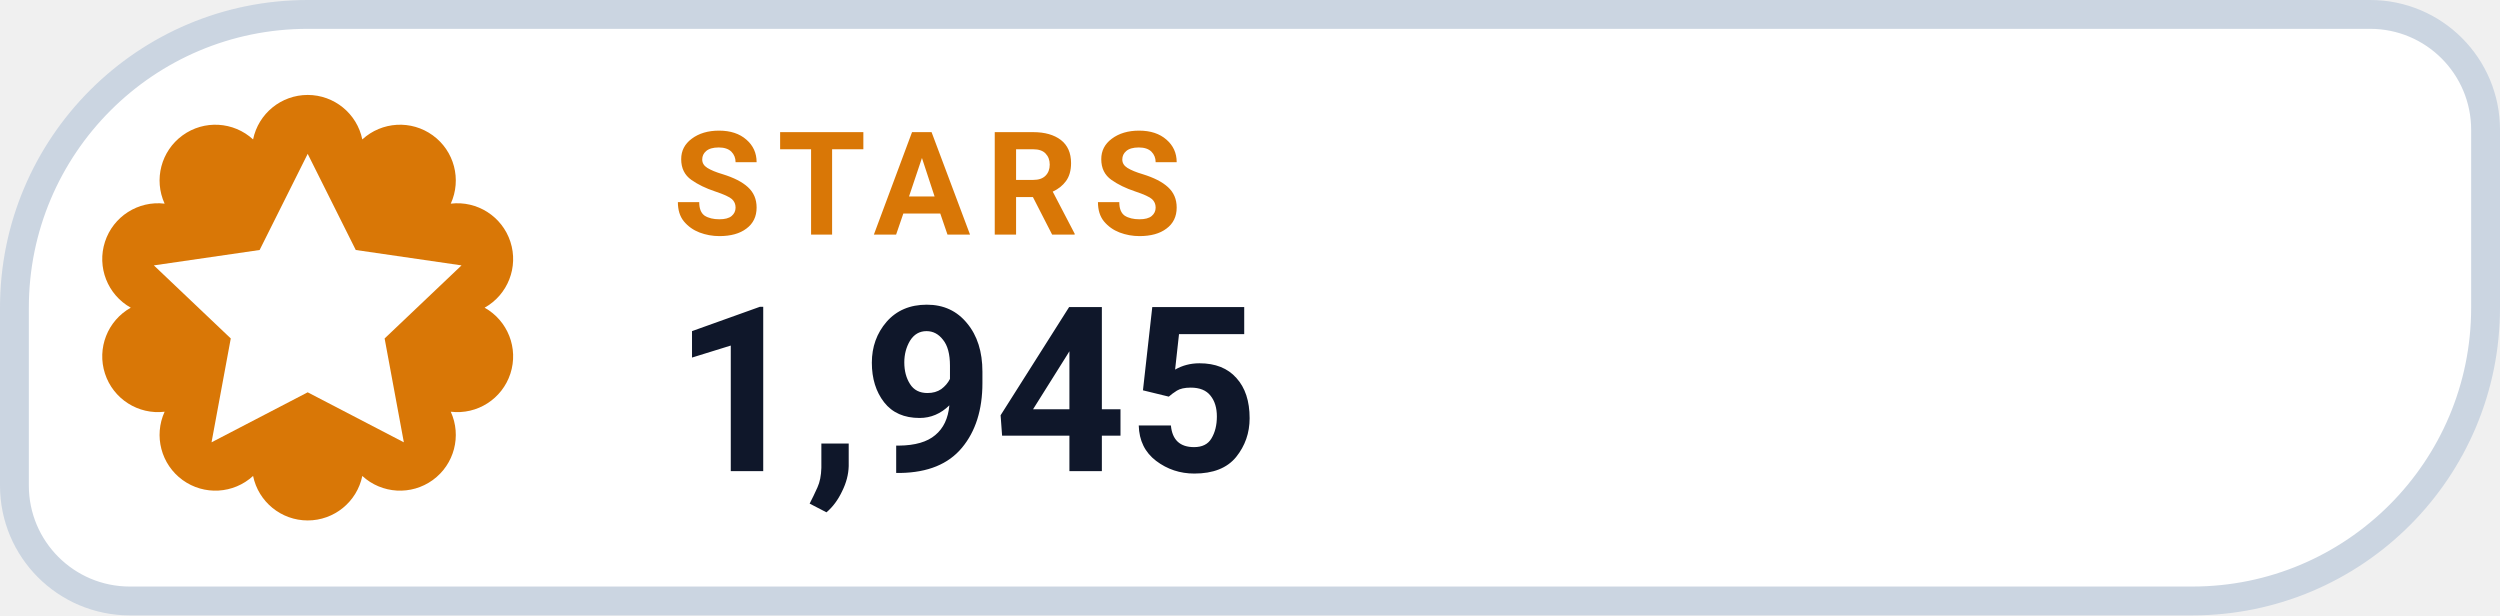
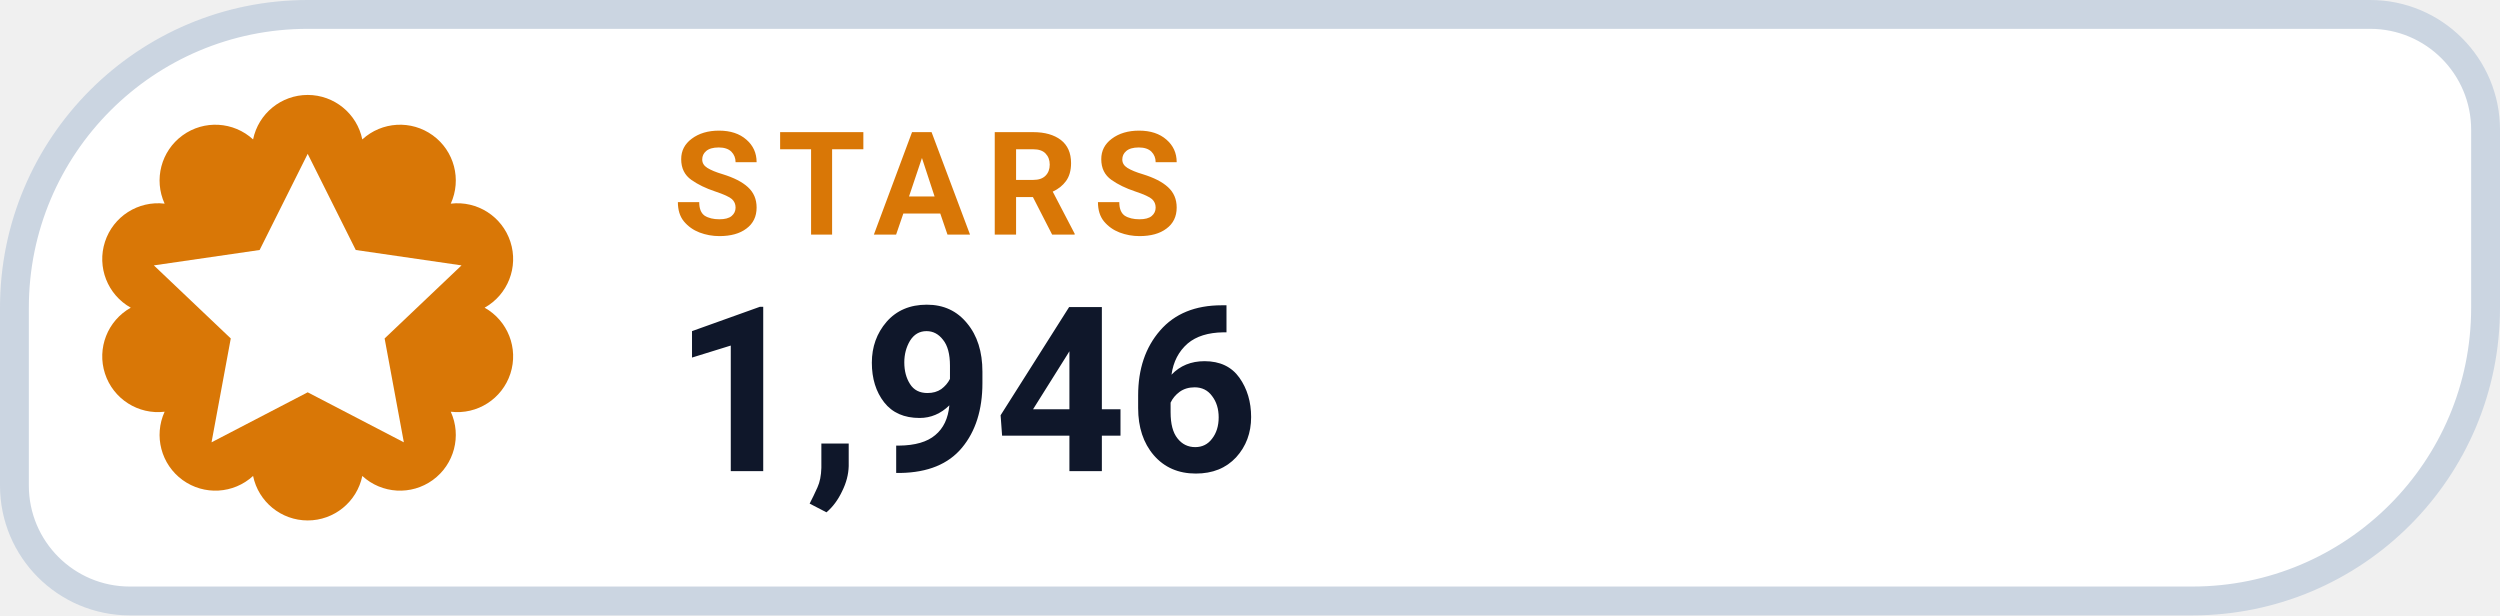
- <svg xmlns="http://www.w3.org/2000/svg" width="130" height="32" viewBox="0 0 130 32" role="img" aria-label="STARS 1,945">
+ <svg xmlns="http://www.w3.org/2000/svg" width="130" height="32" viewBox="0 0 130 32" role="img" aria-label="STARS 1,946">
  <path d="M 16.00 0.75 H 123.25 A 6.00 6.00 0 0 1 129.25 6.75 V 16.00 A 15.25 15.25 0 0 1 114.00 31.25 H 6.75 A 6.00 6.00 0 0 1 0.75 25.25 V 16.00 A 15.25 15.25 0 0 1 16.00 0.75 Z" fill="#FFFFFF" stroke="#CBD5E1" stroke-width="1.5" />
  <path d="M 13.16 7.25 A 2.90 2.90 0 0 1 18.84 7.25 A 2.90 2.90 0 0 1 23.44 10.59 A 2.90 2.90 0 0 1 25.20 16.00 A 2.90 2.90 0 0 1 23.44 21.41 A 2.90 2.90 0 0 1 18.84 24.75 A 2.90 2.90 0 0 1 13.16 24.75 A 2.90 2.90 0 0 1 8.56 21.41 A 2.90 2.90 0 0 1 6.80 16.00 A 2.90 2.90 0 0 1 8.56 10.59 A 2.90 2.90 0 0 1 13.16 7.25 Z" fill="#D97706" />
  <g transform="translate(16 16)" style="color:#FFFFFF;">
    <path d="M0 -8 l2.5 5 5.5 .8 -4 3.8 1 5.4 -5 -2.6 -5 2.6 1 -5.4 -4 -3.8 5.5 -.8 Z" fill="currentColor" />
  </g>
  <text x="35" y="12.2" fill="#D97706" font-family="-apple-system,BlinkMacSystemFont,'Segoe UI',Roboto,Helvetica,Arial,sans-serif" font-size="7.5" font-weight="700" letter-spacing=".8">STARS</text>
-   <text x="35" y="24.5" fill="#0F172A" font-family="-apple-system,BlinkMacSystemFont,'Segoe UI',Roboto,Helvetica,Arial,sans-serif" font-size="12" font-weight="750">1,945</text>
+   <text x="35" y="24.5" fill="#0F172A" font-family="-apple-system,BlinkMacSystemFont,'Segoe UI',Roboto,Helvetica,Arial,sans-serif" font-size="12" font-weight="750">1,946</text>
</svg>
